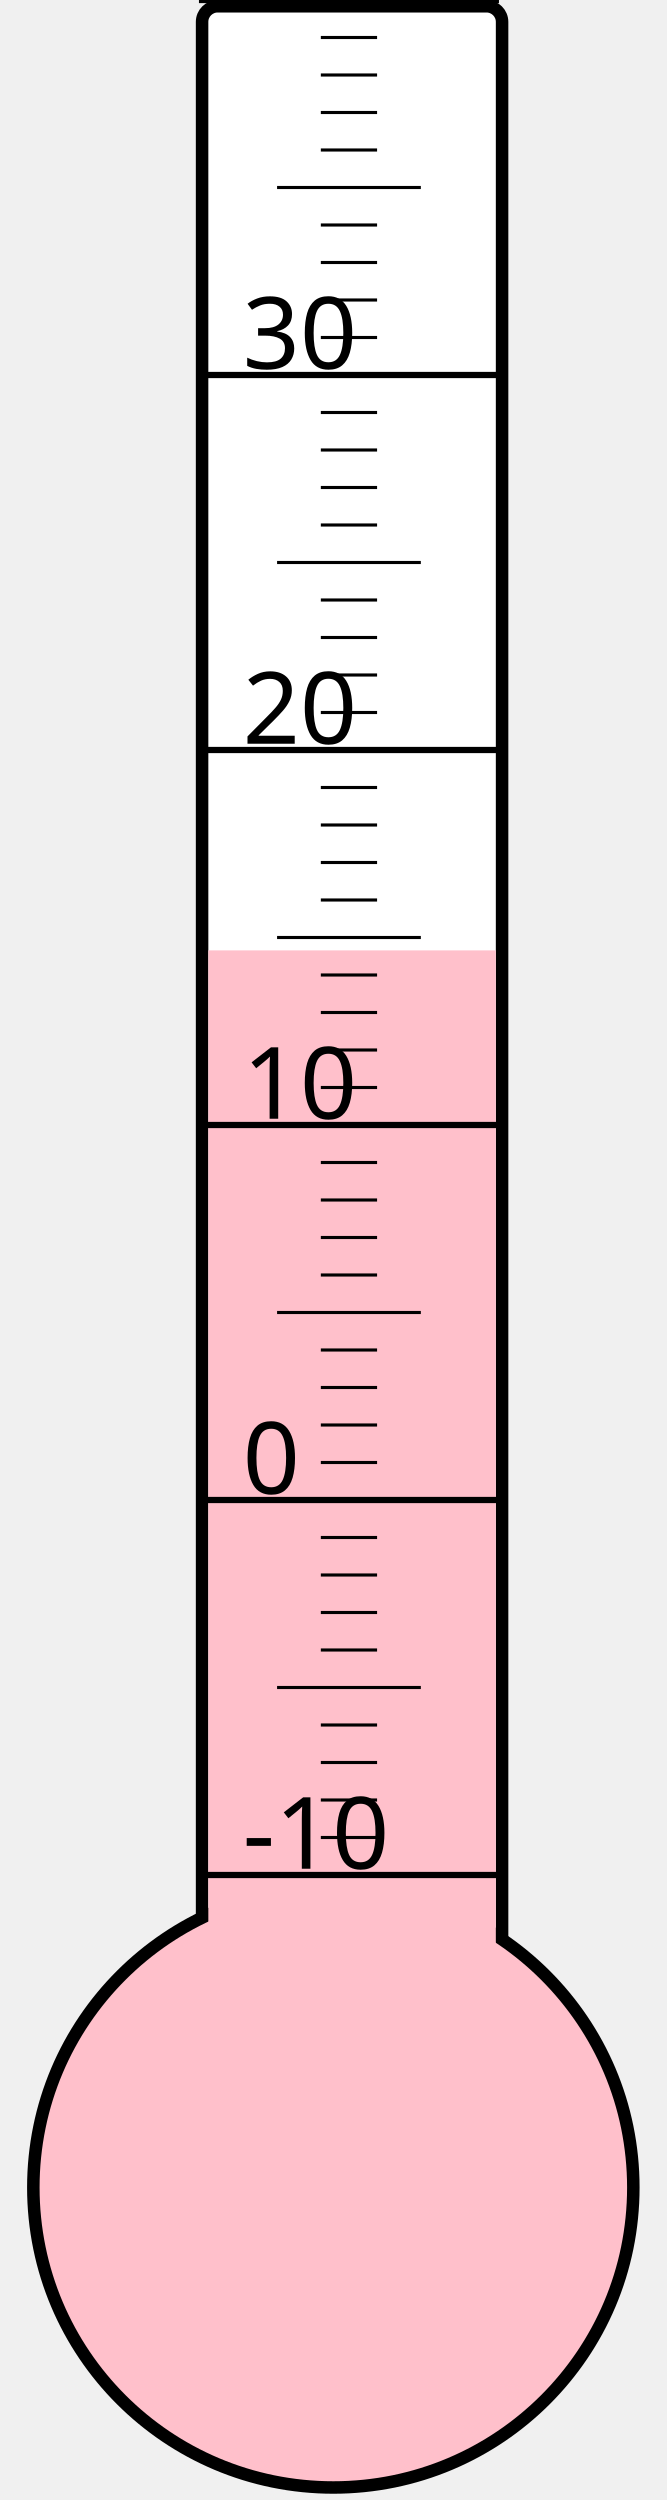
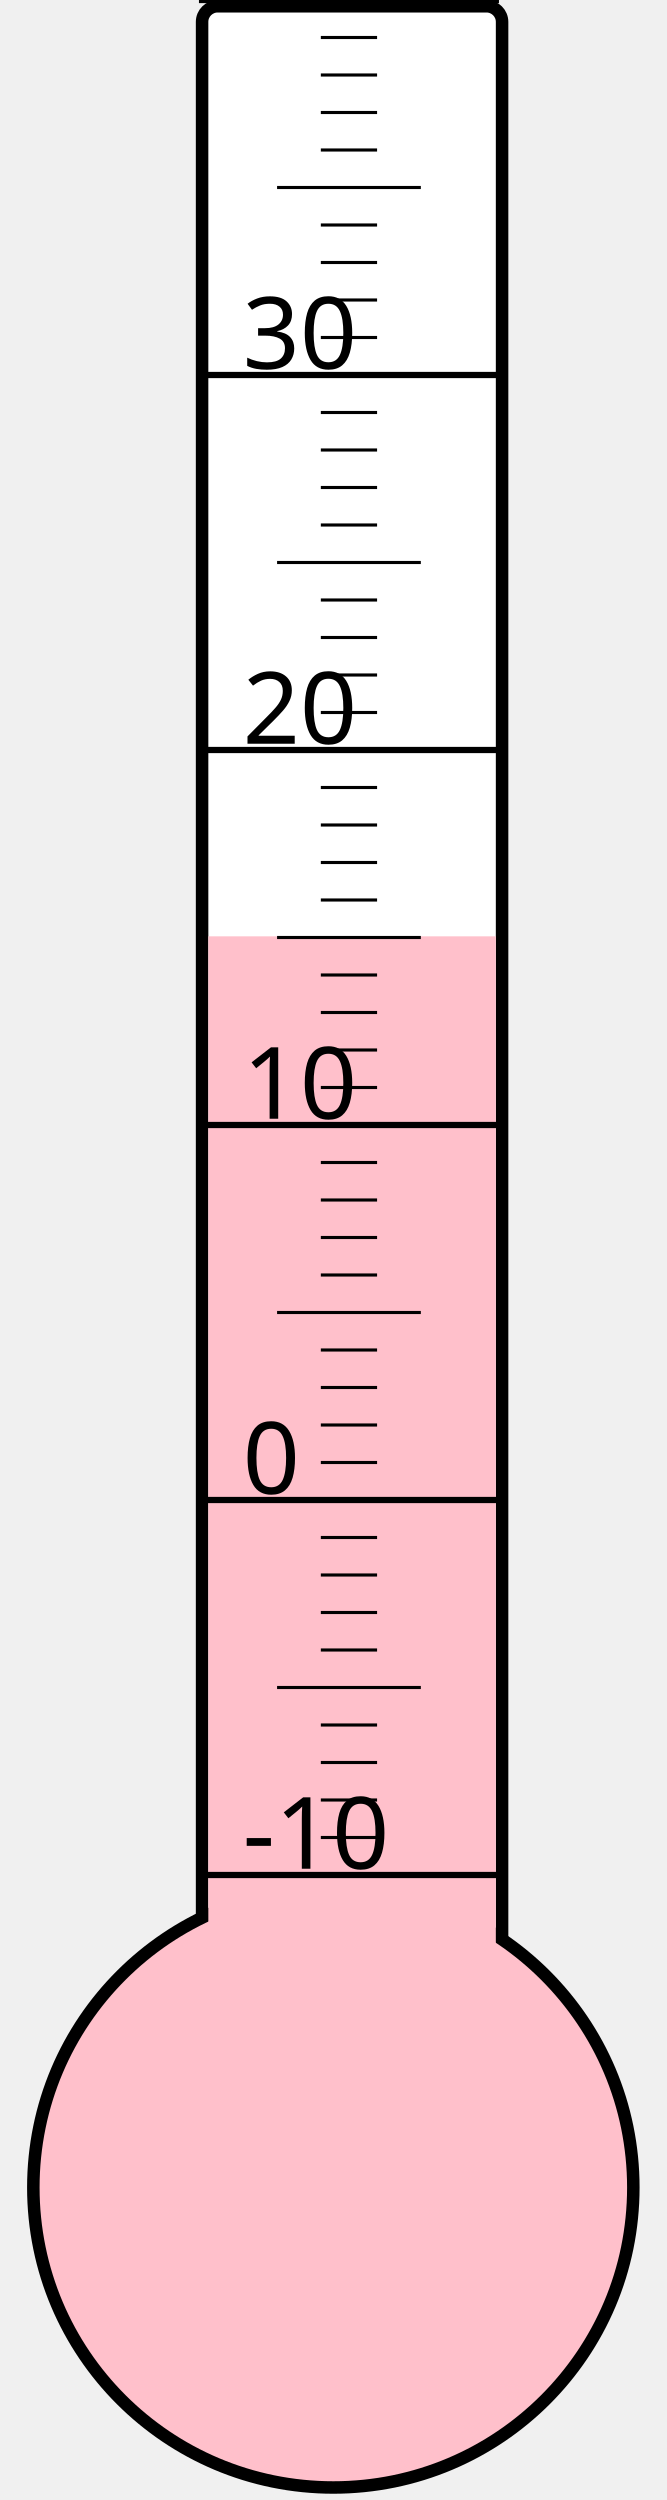
<svg xmlns="http://www.w3.org/2000/svg" width="40px" height="150px" viewBox="0 0 200 800">
  <rect width="200" height="800" x="0" y="0" style="fill: #ffffeb; fill-opacity: 0;" />
  <rect width="96" height="680" x="58" y="2" rx="5" ry="5" style="fill: white; fill-opacity: 1; stroke: black; stroke-width: 4;" />
  <circle cx="100" cy="700" r="96" style="fill: pink; stroke: black; stroke-width: 4;" />
-   <rect width="92" height="395.875" x="60" y="304.125" style="fill: pink; fill-opacity: 1; stroke-width: 0;" />
+   <rect width="92" height="400.375" x="60" y="299.625" style="fill: pink; fill-opacity: 1; stroke-width: 0;" />
  <text x="71" y="598" style="font-family: sans-serif; font-size: 24pt;">-10</text>
  <text x="71" y="478" style="font-family: sans-serif; font-size: 24pt;">0</text>
  <text x="71" y="358" style="font-family: sans-serif; font-size: 24pt;">10</text>
  <text x="71" y="238" style="font-family: sans-serif; font-size: 24pt;">20</text>
  <text x="71" y="118" style="font-family: sans-serif; font-size: 24pt;">30</text>
  <g style="stroke: black;">
    <line x1="57" y1="600" x2="153" y2="600" style="stroke-width: 2;" />
    <line x1="96" y1="588" x2="114" y2="588" style="stroke-width: 1;" />
    <line x1="96" y1="576" x2="114" y2="576" style="stroke-width: 1;" />
    <line x1="96" y1="564" x2="114" y2="564" style="stroke-width: 1;" />
    <line x1="96" y1="552" x2="114" y2="552" style="stroke-width: 1;" />
    <line x1="82" y1="540" x2="128" y2="540" style="stroke-width: 1;" />
    <line x1="96" y1="528" x2="114" y2="528" style="stroke-width: 1;" />
    <line x1="96" y1="516" x2="114" y2="516" style="stroke-width: 1;" />
    <line x1="96" y1="504" x2="114" y2="504" style="stroke-width: 1;" />
    <line x1="96" y1="492" x2="114" y2="492" style="stroke-width: 1;" />
    <line x1="57" y1="480" x2="153" y2="480" style="stroke-width: 2;" />
    <line x1="96" y1="468" x2="114" y2="468" style="stroke-width: 1;" />
    <line x1="96" y1="456" x2="114" y2="456" style="stroke-width: 1;" />
    <line x1="96" y1="444" x2="114" y2="444" style="stroke-width: 1;" />
    <line x1="96" y1="432" x2="114" y2="432" style="stroke-width: 1;" />
    <line x1="82" y1="420" x2="128" y2="420" style="stroke-width: 1;" />
    <line x1="96" y1="408" x2="114" y2="408" style="stroke-width: 1;" />
    <line x1="96" y1="396" x2="114" y2="396" style="stroke-width: 1;" />
    <line x1="96" y1="384" x2="114" y2="384" style="stroke-width: 1;" />
    <line x1="96" y1="372" x2="114" y2="372" style="stroke-width: 1;" />
    <line x1="57" y1="360" x2="153" y2="360" style="stroke-width: 2;" />
    <line x1="96" y1="348" x2="114" y2="348" style="stroke-width: 1;" />
    <line x1="96" y1="336" x2="114" y2="336" style="stroke-width: 1;" />
    <line x1="96" y1="324" x2="114" y2="324" style="stroke-width: 1;" />
    <line x1="96" y1="312" x2="114" y2="312" style="stroke-width: 1;" />
    <line x1="82" y1="300" x2="128" y2="300" style="stroke-width: 1;" />
    <line x1="96" y1="288" x2="114" y2="288" style="stroke-width: 1;" />
    <line x1="96" y1="276" x2="114" y2="276" style="stroke-width: 1;" />
    <line x1="96" y1="264" x2="114" y2="264" style="stroke-width: 1;" />
    <line x1="96" y1="252" x2="114" y2="252" style="stroke-width: 1;" />
    <line x1="57" y1="240" x2="153" y2="240" style="stroke-width: 2;" />
    <line x1="96" y1="228" x2="114" y2="228" style="stroke-width: 1;" />
    <line x1="96" y1="216" x2="114" y2="216" style="stroke-width: 1;" />
    <line x1="96" y1="204" x2="114" y2="204" style="stroke-width: 1;" />
    <line x1="96" y1="192" x2="114" y2="192" style="stroke-width: 1;" />
    <line x1="82" y1="180" x2="128" y2="180" style="stroke-width: 1;" />
    <line x1="96" y1="168" x2="114" y2="168" style="stroke-width: 1;" />
    <line x1="96" y1="156" x2="114" y2="156" style="stroke-width: 1;" />
    <line x1="96" y1="144" x2="114" y2="144" style="stroke-width: 1;" />
    <line x1="96" y1="132" x2="114" y2="132" style="stroke-width: 1;" />
    <line x1="57" y1="120" x2="153" y2="120" style="stroke-width: 2;" />
    <line x1="96" y1="108" x2="114" y2="108" style="stroke-width: 1;" />
    <line x1="96" y1="96" x2="114" y2="96" style="stroke-width: 1;" />
    <line x1="96" y1="84" x2="114" y2="84" style="stroke-width: 1;" />
    <line x1="96" y1="72" x2="114" y2="72" style="stroke-width: 1;" />
    <line x1="82" y1="60" x2="128" y2="60" style="stroke-width: 1;" />
    <line x1="96" y1="48" x2="114" y2="48" style="stroke-width: 1;" />
    <line x1="96" y1="36" x2="114" y2="36" style="stroke-width: 1;" />
    <line x1="96" y1="24" x2="114" y2="24" style="stroke-width: 1;" />
    <line x1="96" y1="12" x2="114" y2="12" style="stroke-width: 1;" />
    <line x1="57" y1="0" x2="153" y2="0" style="stroke-width: 2;" />
  </g>
</svg>
